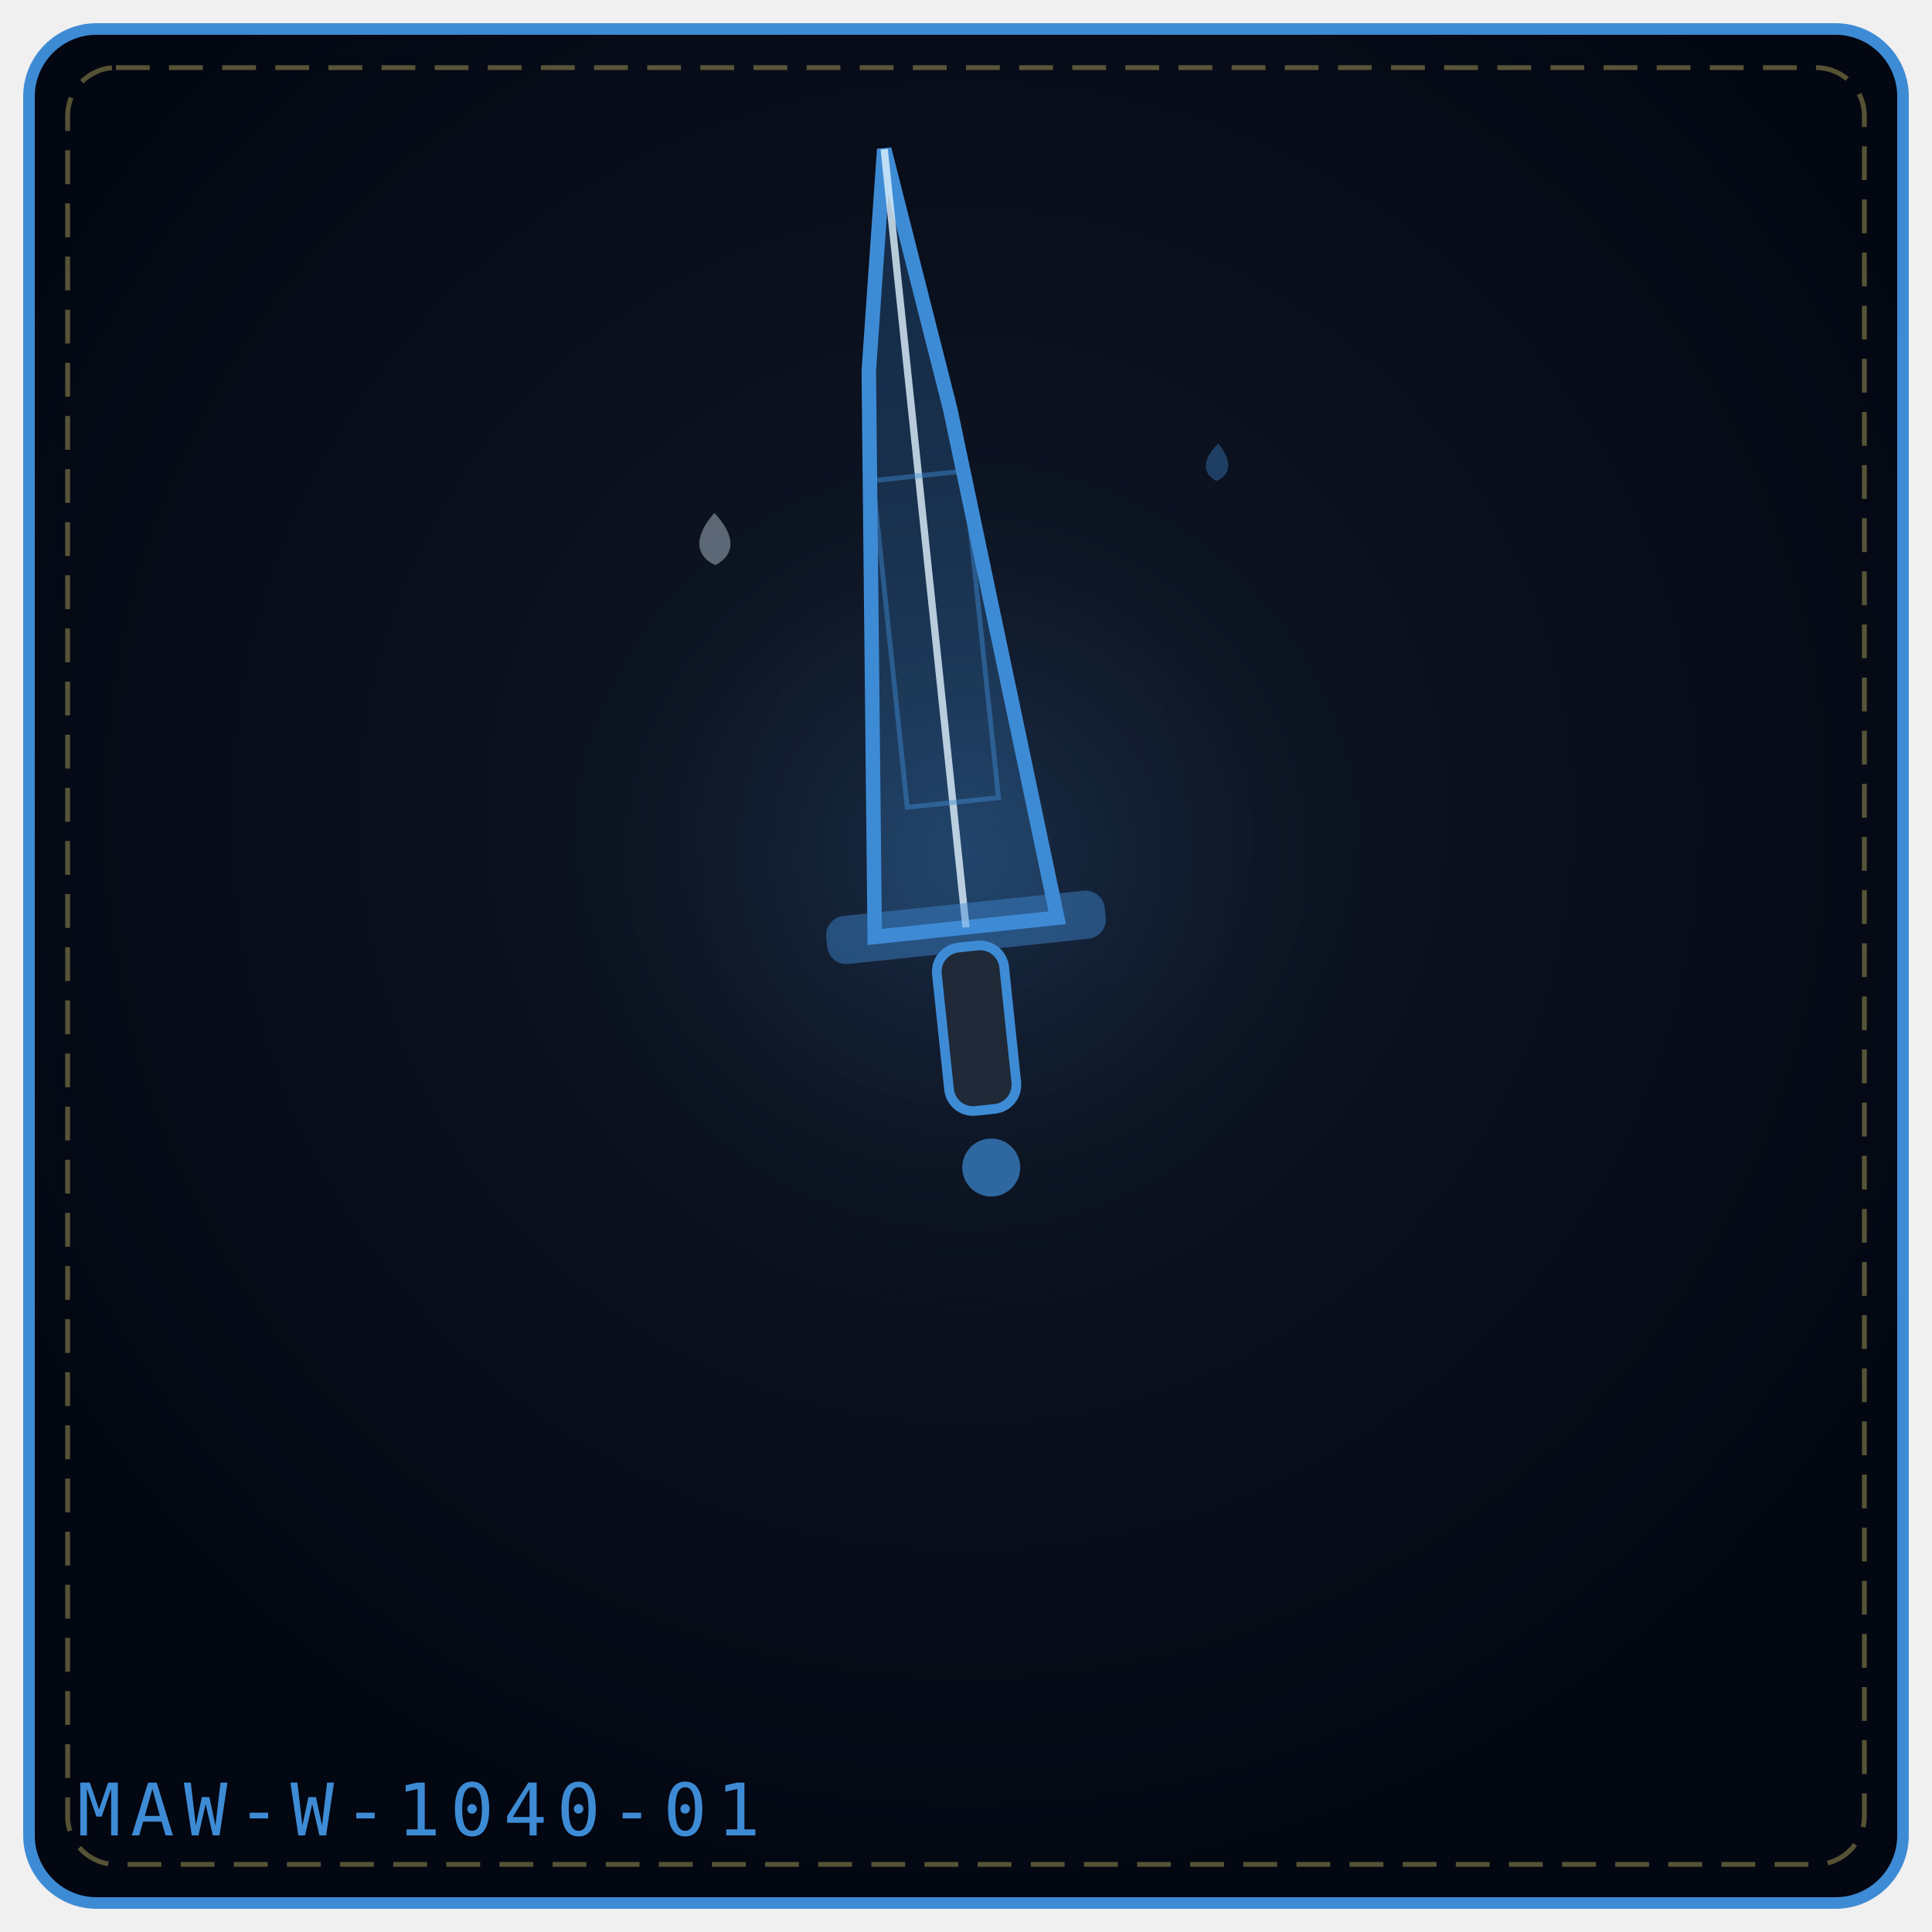
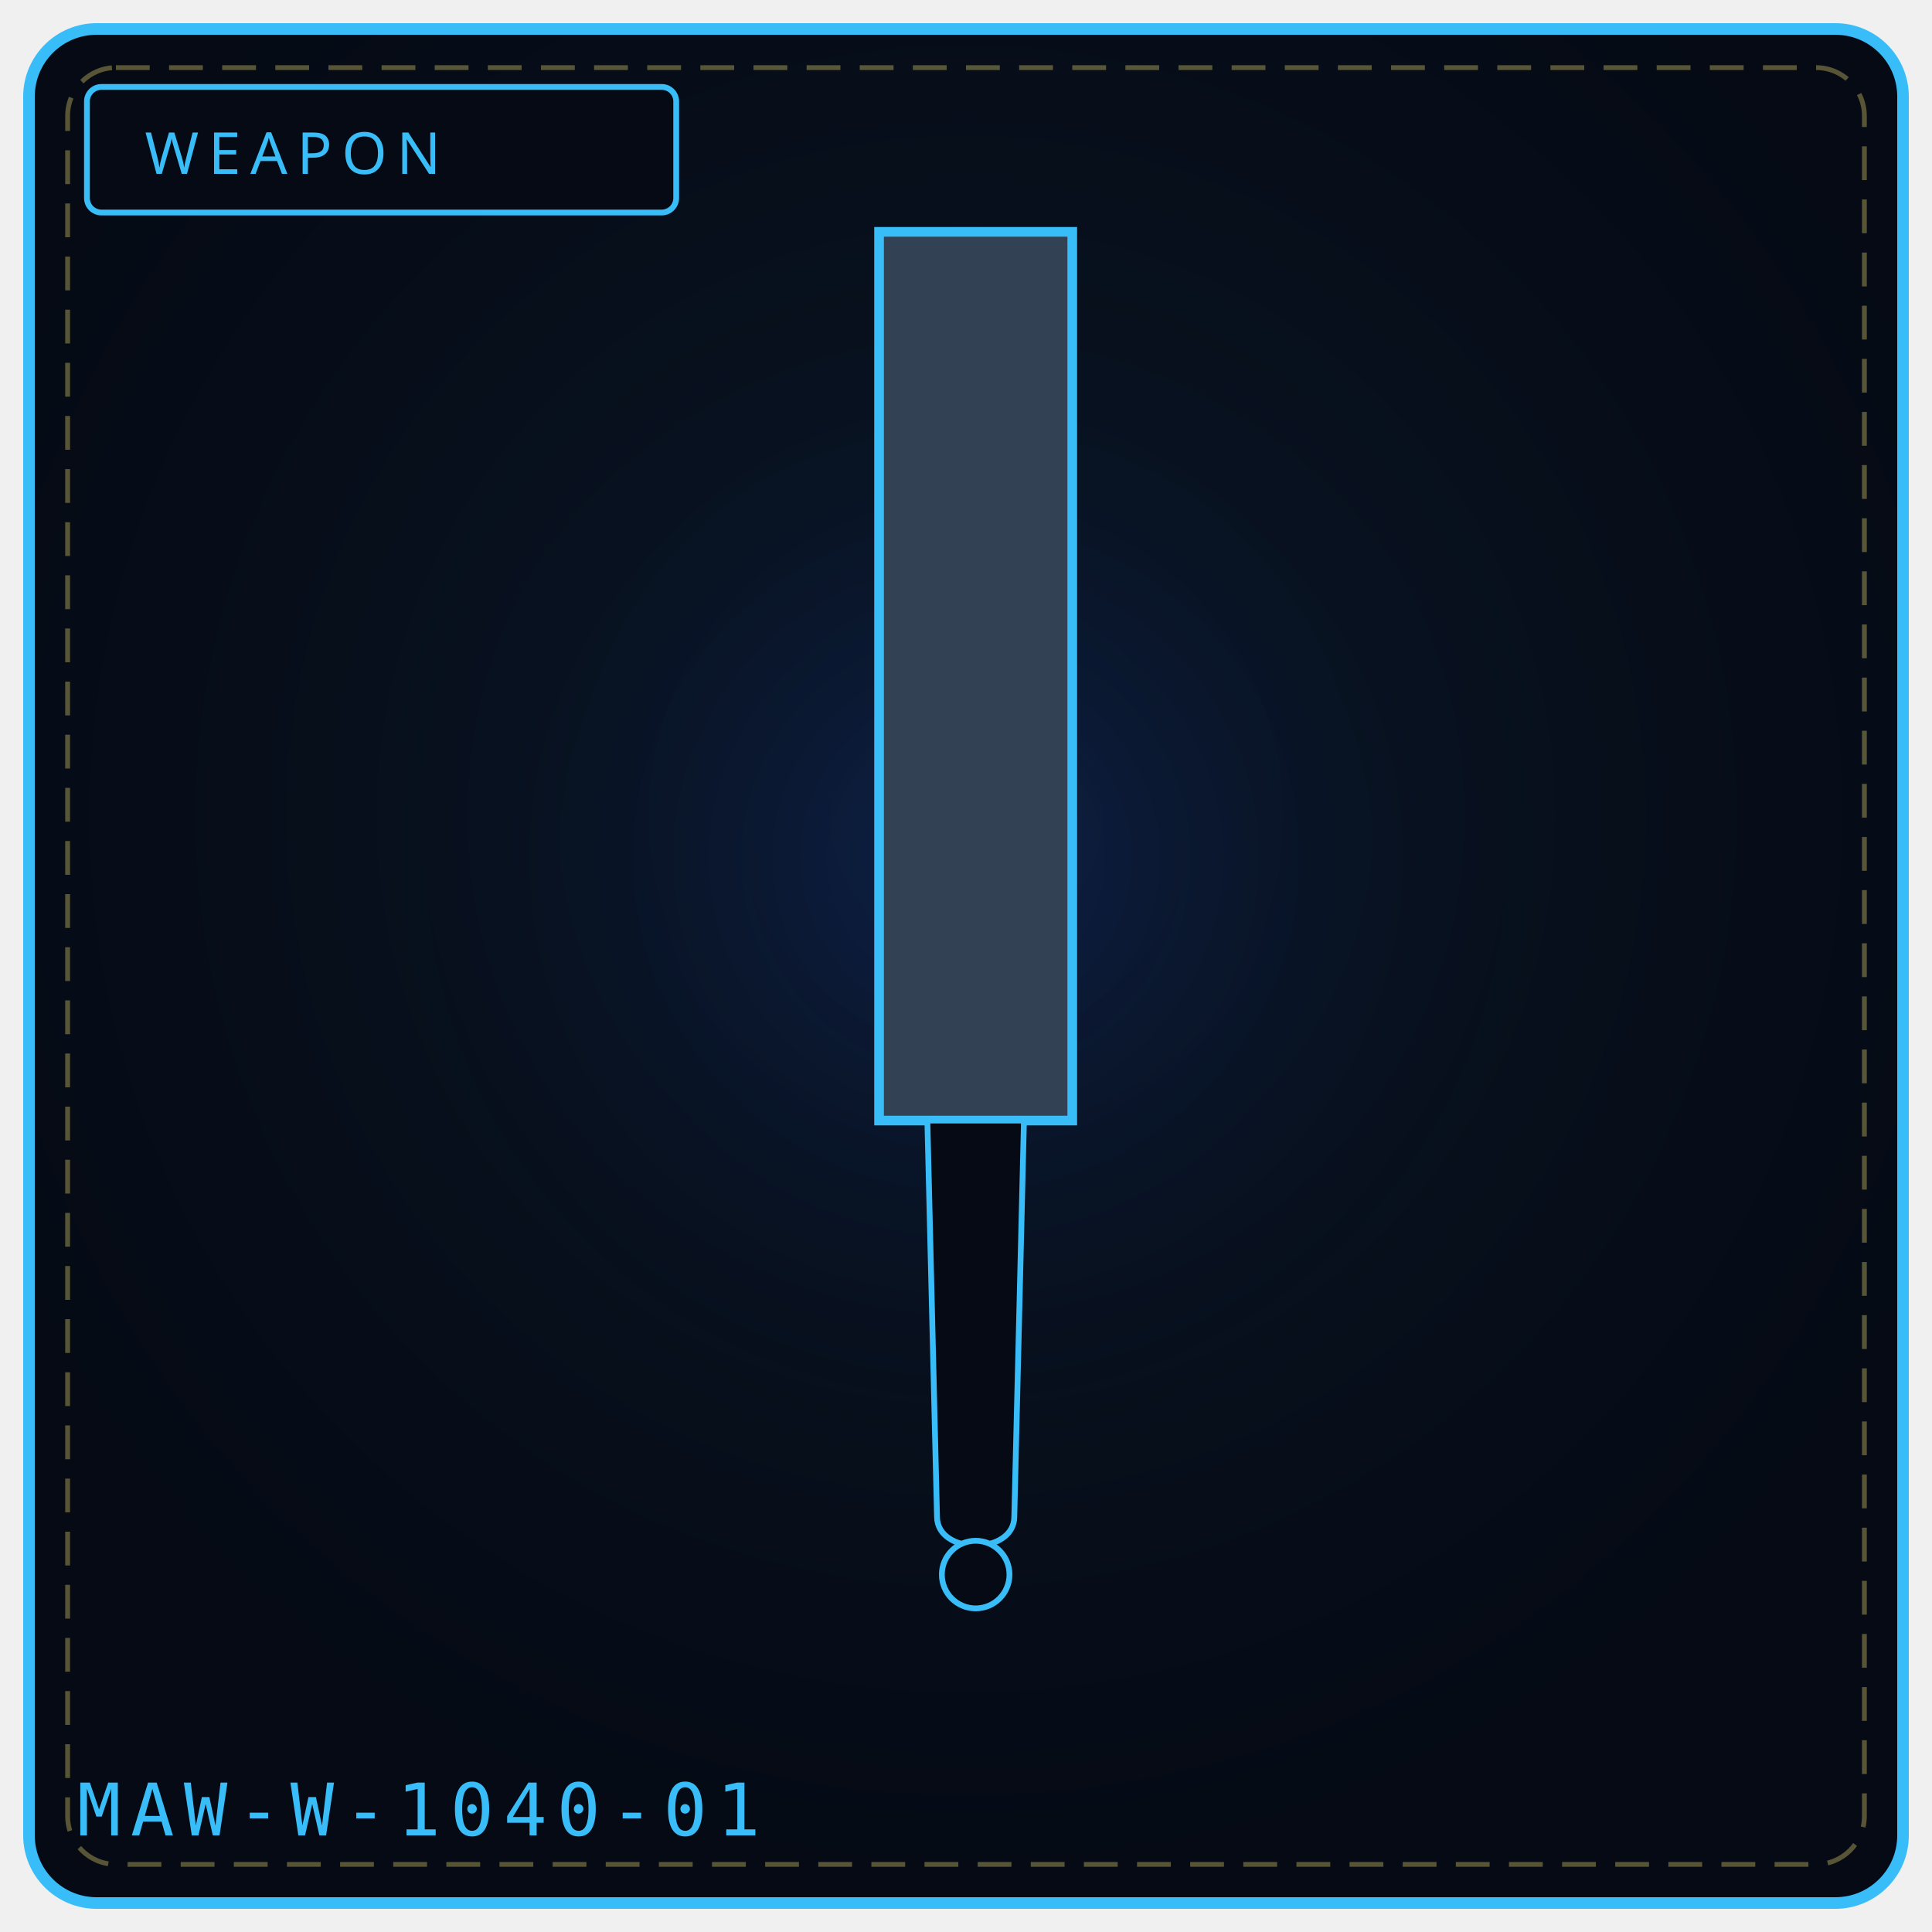
- <svg xmlns="http://www.w3.org/2000/svg" viewBox="0 0 400 400" width="100%" height="100%" role="img" aria-label="WANDERER WITHOUT A DESTINATION REQUIEM">
+ <svg xmlns="http://www.w3.org/2000/svg" viewBox="0 0 400 400" width="100%" height="100%" role="img" aria-label="WEAPON 1040">
  <defs>
-     <radialGradient id="bg8d3494" cx="50%" cy="42%" r="58%">
-       <stop offset="0%" stop-color="#111827" />
-       <stop offset="100%" stop-color="#030712" />
+     <radialGradient id="bg1040" cx="50%" cy="42%" r="58%">
+       <stop offset="0%" stop-color="#0a1626" />
+       <stop offset="100%" stop-color="#050a14" />
    </radialGradient>
-     <radialGradient id="gl8d3494" cx="50%" cy="46%" r="42%">
-       <stop offset="0%" stop-color="#3e8bd5" stop-opacity=".2" />
+     <radialGradient id="gl1040" cx="50%" cy="46%" r="50%">
+       <stop offset="0%" stop-color="#1d4ed8" stop-opacity=".20" />
      <stop offset="100%" stop-color="#000" stop-opacity="0" />
    </radialGradient>
  </defs>
-   <rect x="6" y="6" width="388" height="388" rx="14" fill="url(#bg8d3494)" stroke="#3e8bd5" stroke-width="2.4" />
+   <rect x="6" y="6" width="388" height="388" rx="14" fill="url(#bg1040)" stroke="#38bdf8" stroke-width="2.4" />
  <rect x="14" y="14" width="372" height="372" rx="10" fill="none" stroke="#f1df76" stroke-width="1" stroke-dasharray="7 4" opacity=".35" />
-   <circle cx="200" cy="188" r="127" fill="url(#gl8d3494)" />
-   <g transform="rotate(-6 200.0 192.0)">
-     <path d="M181.0 192.0 L192.02 75.36 L200.0 30.0 L207.98 85.08 L219.0 192.0 Z" fill="#3e8bd5" fill-opacity=".24" stroke="#3e8bd5" stroke-width="3" />
-     <path d="M200.0 192.0 L200.0 30.0" fill="none" stroke="#e0f2fe" stroke-width="1.5" opacity=".8" />
-     <rect x="190.5" y="98.0" width="19.0" height="68.0" fill="none" stroke="#3e8bd5" stroke-width="1" opacity=".45" />
-     <rect x="171.0" y="187.0" width="58.0" height="10" rx="4" fill="#3e8bd5" fill-opacity=".45" />
-     <rect x="193.0" y="196.0" width="14" height="34.0" rx="5" fill="#1f2937" stroke="#3e8bd5" stroke-width="2" />
-     <circle cx="200.0" cy="242.0" r="6.0" fill="#3e8bd5" fill-opacity=".7" />
-   </g>
-   <g transform="rotate(-1 148.0 112.0)" opacity=".9">
-     <path d="M148.0 106.2 C152.3 110.9, 152.3 114.9, 148.0 117.0 C143.7 114.9, 143.7 110.9, 148.0 106.2 Z" fill="#e0f2fe" opacity=".42" />
-   </g>
-   <g transform="rotate(3 252.0 96.0)" opacity=".9">
-     <path d="M252.0 91.8 C255.1 95.2, 255.1 98.1, 252.0 99.6 C248.9 98.1, 248.9 95.2, 252.0 91.8 Z" fill="#3e8bd5" opacity=".42" />
-   </g>
-   <text x="16" y="380" font-family="monospace" font-size="15" letter-spacing="2" fill="#3e8bd5">MAW-W-1040-01</text>
+   <circle cx="200" cy="188" r="132" fill="url(#gl1040)" />
+   <rect x="18" y="18" width="122" height="26" rx="3" fill="#050a14" stroke="#38bdf8" stroke-width="1.2" />
+   <text x="30" y="36" fill="#38bdf8" font-family="Impact, Arial Black, sans-serif" font-size="12" letter-spacing="2">WEAPON</text>
+   <path d="M182 48 L 222 48 L 222 232 L 182 232 Z" fill="#334155" stroke="#38bdf8" stroke-width="2" />
+   <path d="M192 232 L 212 232 L 210 314 C 210 322, 194 322, 194 314 Z" fill="#050a14" stroke="#38bdf8" stroke-width="1.2" />
+   <circle cx="202" cy="326" r="7" fill="#050a14" stroke="#38bdf8" stroke-width="1.2" />
+   <text x="16" y="380" font-family="monospace" font-size="15" letter-spacing="2" fill="#38bdf8">MAW-W-1040-01</text>
+   <rect x="120" y="320" width="6" height="4" fill="#fff" opacity=".0" />
+   <circle cx="100" cy="340" r="3" fill="#000" opacity=".0" />
</svg>
